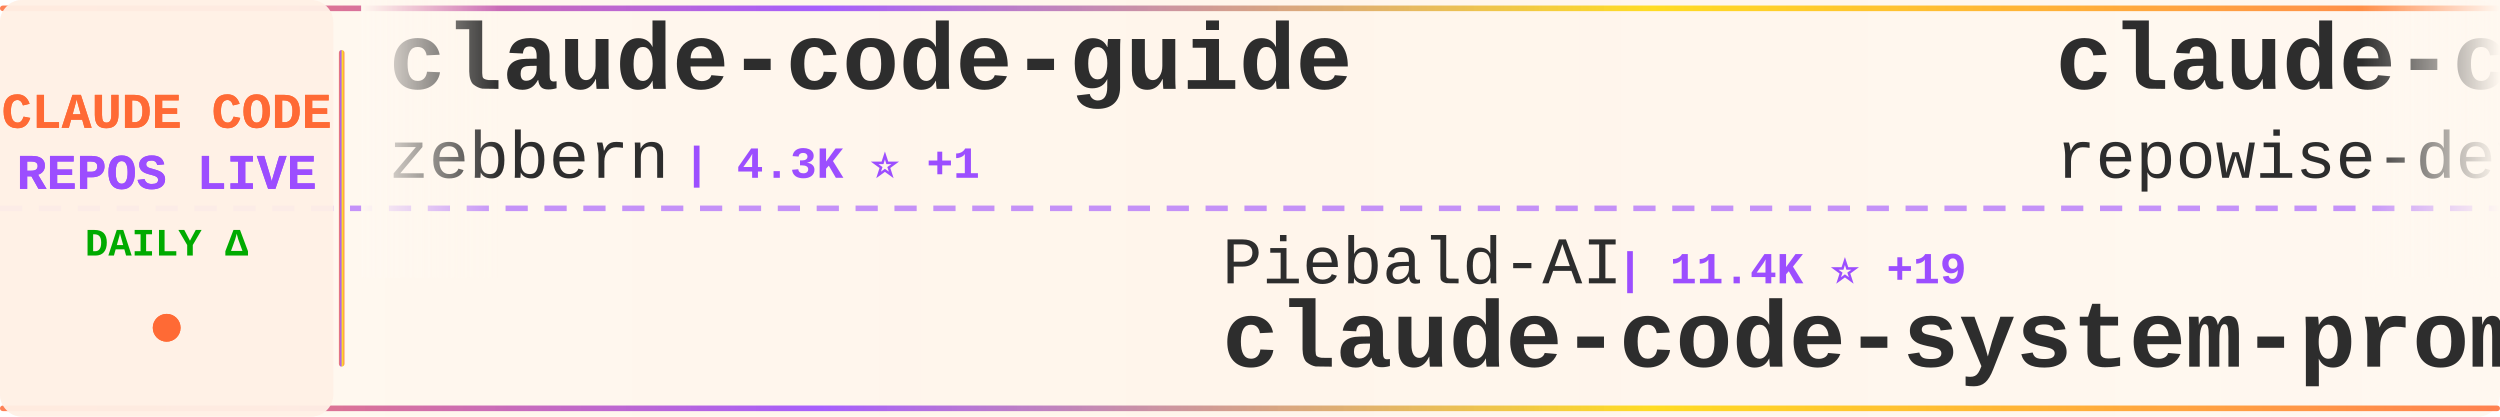
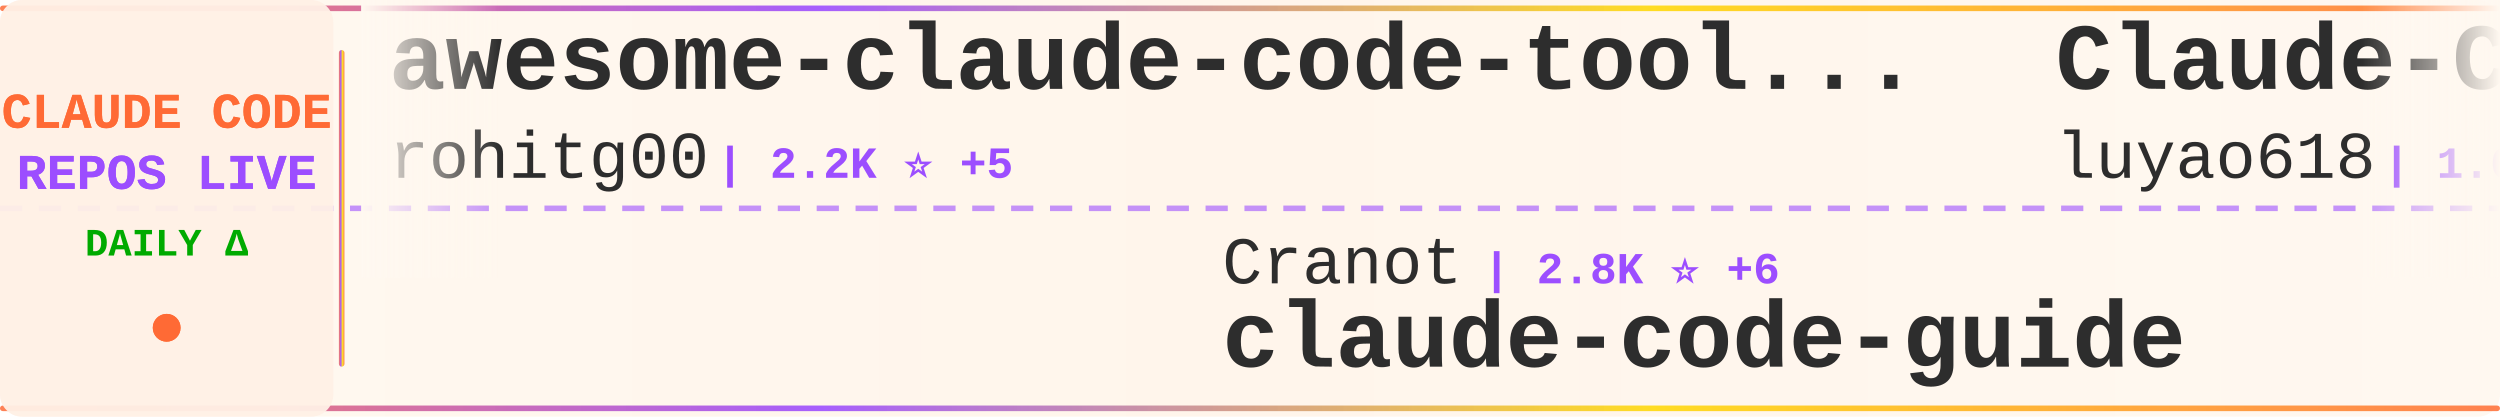
<svg xmlns="http://www.w3.org/2000/svg" width="900" height="150">
  <defs>
    <linearGradient id="tickerBg" x1="0%" y1="0%" x2="100%" y2="0%">
      <stop offset="0%" style="stop-color:#fff8f0;stop-opacity:0.98" />
      <stop offset="50%" style="stop-color:#fff5eb;stop-opacity:1" />
      <stop offset="100%" style="stop-color:#fff8f0;stop-opacity:0.98" />
    </linearGradient>
    <linearGradient id="borderGrad" x1="0%" y1="0%" x2="100%" y2="0%">
      <stop offset="0%" style="stop-color:#FF6B35;stop-opacity:0.85">
        <animate attributeName="stop-opacity" values="0.85;1;0.85" dur="2s" repeatCount="indefinite" />
      </stop>
      <stop offset="33%" style="stop-color:#9C4EFF;stop-opacity:0.9">
        <animate attributeName="stop-opacity" values="0.9;1;0.9" dur="2.2s" repeatCount="indefinite" />
      </stop>
      <stop offset="66%" style="stop-color:#FFD700;stop-opacity:0.85">
        <animate attributeName="stop-opacity" values="0.85;1;0.85" dur="1.8s" repeatCount="indefinite" />
      </stop>
      <stop offset="100%" style="stop-color:#FF6B35;stop-opacity:0.85">
        <animate attributeName="stop-opacity" values="0.85;1;0.85" dur="2s" repeatCount="indefinite" />
      </stop>
    </linearGradient>
    <filter id="textGlow">
      <feGaussianBlur stdDeviation="0.15" result="coloredBlur" />
      <feMerge>
        <feMergeNode in="coloredBlur" />
        <feMergeNode in="SourceGraphic" />
      </feMerge>
    </filter>
    <filter id="metricGlow">
      <feGaussianBlur stdDeviation="0.2" result="coloredBlur" />
      <feMerge>
        <feMergeNode in="coloredBlur" />
        <feMergeNode in="SourceGraphic" />
      </feMerge>
    </filter>
    <linearGradient id="leftFade" x1="0%" y1="0%" x2="100%" y2="0%">
      <stop offset="0%" style="stop-color:#fff8f0;stop-opacity:1" />
      <stop offset="100%" style="stop-color:#fff8f0;stop-opacity:0" />
    </linearGradient>
    <linearGradient id="rightFade" x1="0%" y1="0%" x2="100%" y2="0%">
      <stop offset="0%" style="stop-color:#fff8f0;stop-opacity:0" />
      <stop offset="100%" style="stop-color:#fff8f0;stop-opacity:1" />
    </linearGradient>
  </defs>
  <rect width="900" height="150" fill="url(#tickerBg)" rx="8" />
  <rect x="0" y="2" width="900" height="2" fill="url(#borderGrad)" rx="1" />
  <rect x="0" y="146" width="900" height="2" fill="url(#borderGrad)" rx="1" />
  <line x1="0" y1="75" x2="900" y2="75" stroke="#9C4EFF" stroke-width="2" stroke-dasharray="8 6" opacity="0.6" />
  <rect x="0" y="0" width="120" height="150" fill="#fff0e6" opacity="0.95" rx="8" />
  <text x="60" y="46" font-family="'Courier New', monospace" font-size="18" font-weight="bold" fill="#FF6B35" text-anchor="middle" filter="url(#textGlow)">
    CLAUDE CODE
  </text>
  <text x="60" y="68" font-family="'Courier New', monospace" font-size="18" font-weight="bold" fill="#9C4EFF" text-anchor="middle" filter="url(#textGlow)">
    REPOS LIVE
  </text>
  <text x="60" y="92" font-family="'Courier New', monospace" font-size="14" font-weight="bold" fill="#00aa00" text-anchor="middle">
    DAILY Δ
  </text>
  <circle cx="60" cy="118" r="5" fill="#FF6B35" filter="url(#metricGlow)">
    <animate attributeName="r" values="4;6;4" dur="1.5s" repeatCount="indefinite" />
    <animate attributeName="opacity" values="0.6;1;0.6" dur="1.5s" repeatCount="indefinite" />
  </circle>
  <rect x="122" y="18" width="2" height="114" fill="url(#borderGrad)" rx="1" />
  <clipPath id="tickerClip">
    <rect x="130" y="0" width="770" height="150" />
  </clipPath>
  <g clip-path="url(#tickerClip)">
    <g id="tickerItems">
      <animateTransform attributeName="transform" attributeType="XML" type="translate" from="0 0" to="-3000 0" dur="54s" repeatCount="indefinite" />
      <g transform="translate(0, 0)">
-         <text x="140" y="32" font-family="'Courier New', monospace" font-size="34" font-weight="bold" fill="#2d2d2d">claude-code-guide</text>
-         <text x="140" y="64" font-family="'Courier New', monospace" font-size="24" font-weight="normal" fill="#2d2d2d" opacity="1.0">zebbern</text>
-         <text x="246" y="64" font-family="'Courier New', monospace" font-size="16" font-weight="bold" fill="#9C4EFF"> | 4.3K ⭐ +1</text>
+         <text x="140" y="32" font-family="'Courier New', monospace" font-size="34" font-weight="bold" fill="#2d2d2d">awesome-claude-code-tool...</text>
+         <text x="140" y="64" font-family="'Courier New', monospace" font-size="24" font-weight="normal" fill="#2d2d2d" opacity="1.0">rohitg00</text>
+         <text x="258" y="64" font-family="'Courier New', monospace" font-size="16" font-weight="bold" fill="#9C4EFF"> | 2.2K ⭐ +5</text>
      </g>
      <g transform="translate(300, 0)">
-         <text x="140" y="102" font-family="'Courier New', monospace" font-size="24" font-weight="normal" fill="#2d2d2d" opacity="1.0">Piebald-AI</text>
-         <text x="282" y="102" font-family="'Courier New', monospace" font-size="16" font-weight="bold" fill="#9C4EFF"> | 11.4K ⭐ +19</text>
-         <text x="140" y="132" font-family="'Courier New', monospace" font-size="34" font-weight="bold" fill="#2d2d2d">claude-code-system-promp...</text>
+         <text x="140" y="102" font-family="'Courier New', monospace" font-size="24" font-weight="normal" fill="#2d2d2d" opacity="1.0">Cranot</text>
+         <text x="234" y="102" font-family="'Courier New', monospace" font-size="16" font-weight="bold" fill="#9C4EFF"> | 2.8K ⭐ +6</text>
+         <text x="140" y="132" font-family="'Courier New', monospace" font-size="34" font-weight="bold" fill="#2d2d2d">claude-code-guide</text>
      </g>
      <g transform="translate(600, 0)">
-         <text x="140" y="32" font-family="'Courier New', monospace" font-size="34" font-weight="bold" fill="#2d2d2d">claude-code-prompts</text>
-         <text x="140" y="64" font-family="'Courier New', monospace" font-size="24" font-weight="normal" fill="#2d2d2d" opacity="1.0">repowise-dev</text>
-         <text x="306" y="64" font-family="'Courier New', monospace" font-size="16" font-weight="bold" fill="#9C4EFF"> | 1.1K ⭐ +2</text>
+         <text x="140" y="32" font-family="'Courier New', monospace" font-size="34" font-weight="bold" fill="#2d2d2d">Claude-Code-Source-Study</text>
+         <text x="140" y="64" font-family="'Courier New', monospace" font-size="24" font-weight="normal" fill="#2d2d2d" opacity="1.0">luyao618</text>
+         <text x="258" y="64" font-family="'Courier New', monospace" font-size="16" font-weight="bold" fill="#9C4EFF"> | 1.6K ⭐ +2</text>
      </g>
      <g transform="translate(900, 0)">
-         <text x="140" y="102" font-family="'Courier New', monospace" font-size="24" font-weight="normal" fill="#2d2d2d" opacity="1.0">affaan-m</text>
-         <text x="258" y="102" font-family="'Courier New', monospace" font-size="16" font-weight="bold" fill="#9C4EFF"> | 222.6K ⭐ +484</text>
-         <text x="140" y="132" font-family="'Courier New', monospace" font-size="34" font-weight="bold" fill="#2d2d2d">ECC</text>
+         <text x="140" y="102" font-family="'Courier New', monospace" font-size="24" font-weight="normal" fill="#2d2d2d" opacity="1.0">777genius</text>
+         <text x="270" y="102" font-family="'Courier New', monospace" font-size="16" font-weight="bold" fill="#9C4EFF"> | 916 ⭐ +1</text>
+         <text x="140" y="132" font-family="'Courier New', monospace" font-size="34" font-weight="bold" fill="#2d2d2d">claude-code-source-code</text>
      </g>
      <g transform="translate(1200, 0)">
-         <text x="140" y="32" font-family="'Courier New', monospace" font-size="34" font-weight="bold" fill="#2d2d2d">Claude-Code-Usage-Monito...</text>
-         <text x="140" y="64" font-family="'Courier New', monospace" font-size="24" font-weight="normal" fill="#2d2d2d" opacity="1.0">Maciek-roboblog</text>
-         <text x="342" y="64" font-family="'Courier New', monospace" font-size="16" font-weight="bold" fill="#9C4EFF"> | 8.3K ⭐ +6</text>
+         <text x="140" y="32" font-family="'Courier New', monospace" font-size="34" font-weight="bold" fill="#2d2d2d">my-claude-code-setup</text>
+         <text x="140" y="64" font-family="'Courier New', monospace" font-size="24" font-weight="normal" fill="#2d2d2d" opacity="1.0">centminmod</text>
+         <text x="282" y="64" font-family="'Courier New', monospace" font-size="16" font-weight="bold" fill="#9C4EFF"> | 2.4K ⭐ +5</text>
      </g>
      <g transform="translate(1500, 0)">
-         <text x="140" y="102" font-family="'Courier New', monospace" font-size="24" font-weight="normal" fill="#2d2d2d" opacity="1.0">lst97</text>
-         <text x="222" y="102" font-family="'Courier New', monospace" font-size="16" font-weight="bold" fill="#9C4EFF"> | 1.6K ⭐ +1</text>
-         <text x="140" y="132" font-family="'Courier New', monospace" font-size="34" font-weight="bold" fill="#2d2d2d">claude-code-sub-agents</text>
+         <text x="140" y="102" font-family="'Courier New', monospace" font-size="24" font-weight="normal" fill="#2d2d2d" opacity="1.0">kodu-ai</text>
+         <text x="246" y="102" font-family="'Courier New', monospace" font-size="16" font-weight="bold" fill="#9C4EFF"> | 5.3K ⭐</text>
+         <text x="140" y="132" font-family="'Courier New', monospace" font-size="34" font-weight="bold" fill="#2d2d2d">claude-coder</text>
      </g>
      <g transform="translate(1800, 0)">
-         <text x="140" y="32" font-family="'Courier New', monospace" font-size="34" font-weight="bold" fill="#2d2d2d">claude-code-rev</text>
-         <text x="140" y="64" font-family="'Courier New', monospace" font-size="24" font-weight="normal" fill="#2d2d2d" opacity="1.0">oboard</text>
-         <text x="234" y="64" font-family="'Courier New', monospace" font-size="16" font-weight="bold" fill="#9C4EFF"> | 3.2K ⭐ +1</text>
+         <text x="140" y="32" font-family="'Courier New', monospace" font-size="34" font-weight="bold" fill="#2d2d2d">claude-code-engineering</text>
+         <text x="140" y="64" font-family="'Courier New', monospace" font-size="24" font-weight="normal" fill="#2d2d2d" opacity="1.0">huangjia2019</text>
+         <text x="306" y="64" font-family="'Courier New', monospace" font-size="16" font-weight="bold" fill="#9C4EFF"> | 891 ⭐ +1</text>
      </g>
      <g transform="translate(2100, 0)">
-         <text x="140" y="102" font-family="'Courier New', monospace" font-size="24" font-weight="normal" fill="#2d2d2d" opacity="1.0">FlorianBruniaux</text>
-         <text x="342" y="102" font-family="'Courier New', monospace" font-size="16" font-weight="bold" fill="#9C4EFF"> | 5.2K ⭐ +10</text>
-         <text x="140" y="132" font-family="'Courier New', monospace" font-size="34" font-weight="bold" fill="#2d2d2d">claude-code-ultimate-gui...</text>
+         <text x="140" y="102" font-family="'Courier New', monospace" font-size="24" font-weight="normal" fill="#2d2d2d" opacity="1.0">chauncygu</text>
+         <text x="270" y="102" font-family="'Courier New', monospace" font-size="16" font-weight="bold" fill="#9C4EFF"> | 2.7K ⭐ +3</text>
+         <text x="140" y="132" font-family="'Courier New', monospace" font-size="34" font-weight="bold" fill="#2d2d2d">collection-claude-code-s...</text>
      </g>
      <g transform="translate(2400, 0)">
-         <text x="140" y="32" font-family="'Courier New', monospace" font-size="34" font-weight="bold" fill="#2d2d2d">Claude-Code</text>
-         <text x="140" y="64" font-family="'Courier New', monospace" font-size="24" font-weight="normal" fill="#2d2d2d" opacity="1.0">pengchengneo</text>
-         <text x="306" y="64" font-family="'Courier New', monospace" font-size="16" font-weight="bold" fill="#9C4EFF"> | 1.6K ⭐ +3</text>
+         <text x="140" y="32" font-family="'Courier New', monospace" font-size="34" font-weight="bold" fill="#2d2d2d">andrej-karpathy-skills</text>
+         <text x="140" y="64" font-family="'Courier New', monospace" font-size="24" font-weight="normal" fill="#2d2d2d" opacity="1.0">multica-ai</text>
+         <text x="282" y="64" font-family="'Courier New', monospace" font-size="16" font-weight="bold" fill="#9C4EFF"> | 183.5K ⭐ +587</text>
      </g>
      <g transform="translate(2700, 0)">
-         <text x="140" y="102" font-family="'Courier New', monospace" font-size="24" font-weight="normal" fill="#2d2d2d" opacity="1.0">huangjia2019</text>
-         <text x="306" y="102" font-family="'Courier New', monospace" font-size="16" font-weight="bold" fill="#9C4EFF"> | 891 ⭐ +1</text>
-         <text x="140" y="132" font-family="'Courier New', monospace" font-size="34" font-weight="bold" fill="#2d2d2d">claude-code-engineering</text>
+         <text x="140" y="102" font-family="'Courier New', monospace" font-size="24" font-weight="normal" fill="#2d2d2d" opacity="1.0">KPR111</text>
+         <text x="234" y="102" font-family="'Courier New', monospace" font-size="16" font-weight="bold" fill="#9C4EFF"> | 18 ⭐</text>
+         <text x="140" y="132" font-family="'Courier New', monospace" font-size="34" font-weight="bold" fill="#2d2d2d">Claude-Code</text>
      </g>
      <g transform="translate(3000, 0)">
-         <text x="140" y="32" font-family="'Courier New', monospace" font-size="34" font-weight="bold" fill="#2d2d2d">claude-code-guide</text>
-         <text x="140" y="64" font-family="'Courier New', monospace" font-size="24" font-weight="normal" fill="#2d2d2d" opacity="1.0">zebbern</text>
-         <text x="246" y="64" font-family="'Courier New', monospace" font-size="16" font-weight="bold" fill="#9C4EFF"> | 4.3K ⭐ +1</text>
+         <text x="140" y="32" font-family="'Courier New', monospace" font-size="34" font-weight="bold" fill="#2d2d2d">awesome-claude-code-tool...</text>
+         <text x="140" y="64" font-family="'Courier New', monospace" font-size="24" font-weight="normal" fill="#2d2d2d" opacity="1.0">rohitg00</text>
+         <text x="258" y="64" font-family="'Courier New', monospace" font-size="16" font-weight="bold" fill="#9C4EFF"> | 2.2K ⭐ +5</text>
      </g>
      <g transform="translate(3300, 0)">
-         <text x="140" y="102" font-family="'Courier New', monospace" font-size="24" font-weight="normal" fill="#2d2d2d" opacity="1.0">Piebald-AI</text>
-         <text x="282" y="102" font-family="'Courier New', monospace" font-size="16" font-weight="bold" fill="#9C4EFF"> | 11.4K ⭐ +19</text>
-         <text x="140" y="132" font-family="'Courier New', monospace" font-size="34" font-weight="bold" fill="#2d2d2d">claude-code-system-promp...</text>
+         <text x="140" y="102" font-family="'Courier New', monospace" font-size="24" font-weight="normal" fill="#2d2d2d" opacity="1.0">Cranot</text>
+         <text x="234" y="102" font-family="'Courier New', monospace" font-size="16" font-weight="bold" fill="#9C4EFF"> | 2.8K ⭐ +6</text>
+         <text x="140" y="132" font-family="'Courier New', monospace" font-size="34" font-weight="bold" fill="#2d2d2d">claude-code-guide</text>
      </g>
      <g transform="translate(3600, 0)">
-         <text x="140" y="32" font-family="'Courier New', monospace" font-size="34" font-weight="bold" fill="#2d2d2d">claude-code-prompts</text>
-         <text x="140" y="64" font-family="'Courier New', monospace" font-size="24" font-weight="normal" fill="#2d2d2d" opacity="1.0">repowise-dev</text>
-         <text x="306" y="64" font-family="'Courier New', monospace" font-size="16" font-weight="bold" fill="#9C4EFF"> | 1.1K ⭐ +2</text>
+         <text x="140" y="32" font-family="'Courier New', monospace" font-size="34" font-weight="bold" fill="#2d2d2d">Claude-Code-Source-Study</text>
+         <text x="140" y="64" font-family="'Courier New', monospace" font-size="24" font-weight="normal" fill="#2d2d2d" opacity="1.0">luyao618</text>
+         <text x="258" y="64" font-family="'Courier New', monospace" font-size="16" font-weight="bold" fill="#9C4EFF"> | 1.6K ⭐ +2</text>
      </g>
      <g transform="translate(3900, 0)">
-         <text x="140" y="102" font-family="'Courier New', monospace" font-size="24" font-weight="normal" fill="#2d2d2d" opacity="1.0">affaan-m</text>
-         <text x="258" y="102" font-family="'Courier New', monospace" font-size="16" font-weight="bold" fill="#9C4EFF"> | 222.6K ⭐ +484</text>
-         <text x="140" y="132" font-family="'Courier New', monospace" font-size="34" font-weight="bold" fill="#2d2d2d">ECC</text>
+         <text x="140" y="102" font-family="'Courier New', monospace" font-size="24" font-weight="normal" fill="#2d2d2d" opacity="1.0">777genius</text>
+         <text x="270" y="102" font-family="'Courier New', monospace" font-size="16" font-weight="bold" fill="#9C4EFF"> | 916 ⭐ +1</text>
+         <text x="140" y="132" font-family="'Courier New', monospace" font-size="34" font-weight="bold" fill="#2d2d2d">claude-code-source-code</text>
      </g>
    </g>
  </g>
  <rect x="130" y="0" width="50" height="100" fill="url(#leftFade)" />
  <rect x="850" y="0" width="50" height="100" fill="url(#rightFade)" />
</svg>
